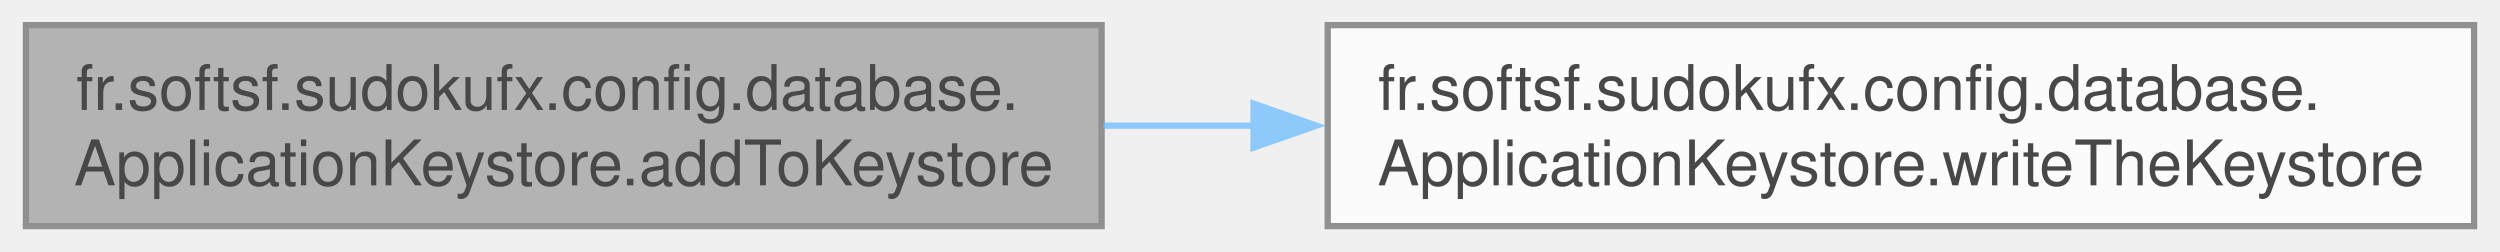
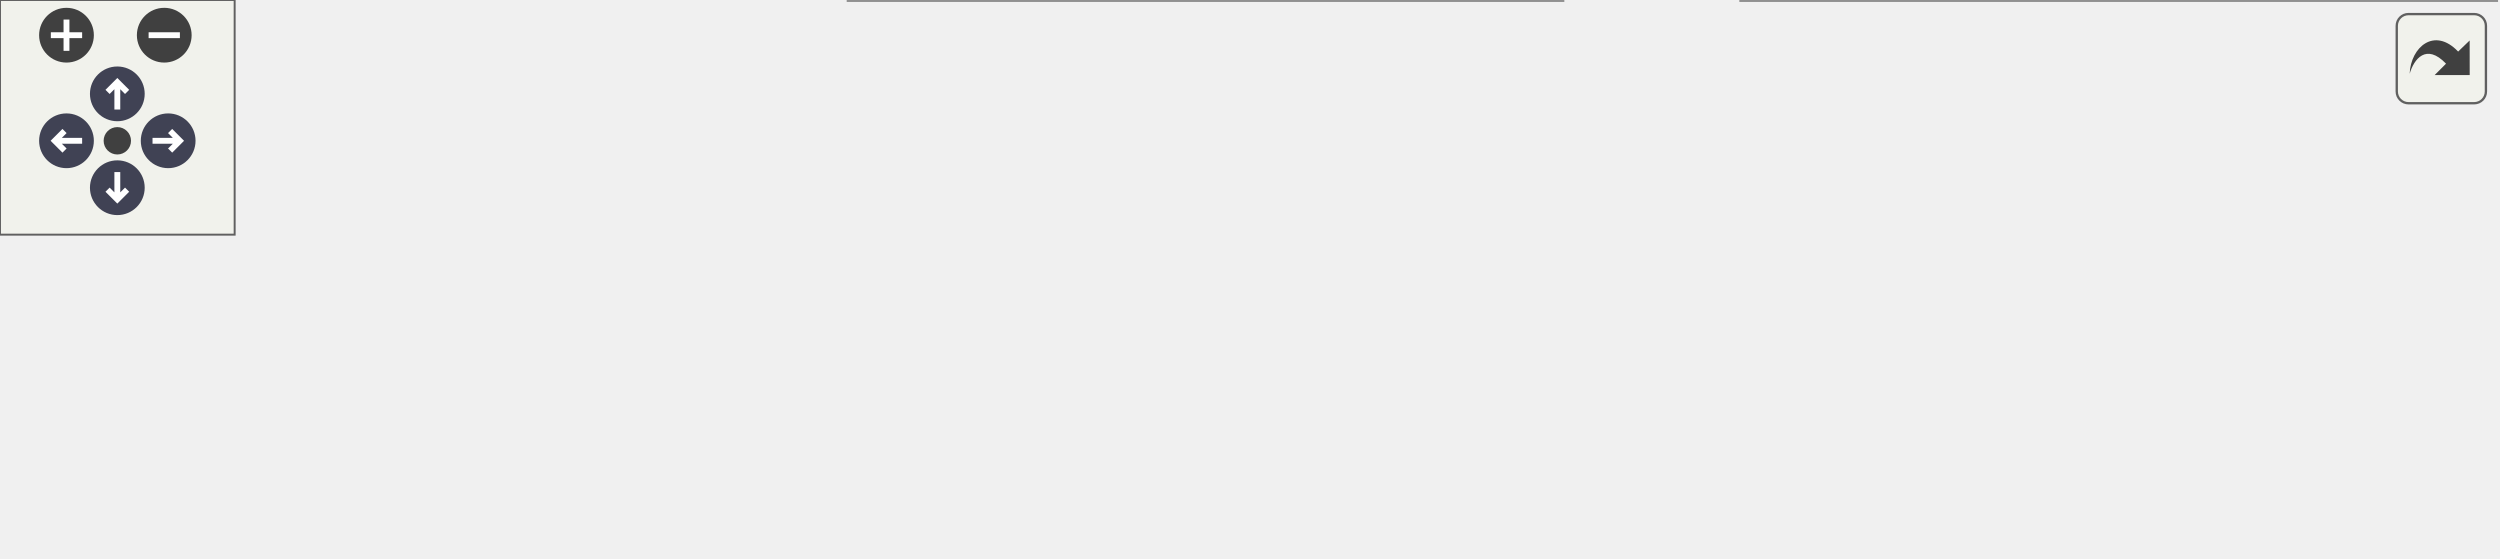
- <svg xmlns="http://www.w3.org/2000/svg" xmlns:xlink="http://www.w3.org/1999/xlink" width="398pt" height="40pt" viewBox="0.00 0.00 397.75 40.00">
-   <svg id="main" version="1.1" xml:space="preserve">
-     <style type="text/css">
+ <svg xmlns="http://www.w3.org/2000/svg" xmlns:xlink="http://www.w3.org/1999/xlink" id="main" version="1.1" xml:space="preserve">
+   <style type="text/css">
.node, .edge {opacity: 0.7;}
.node.selected, .edge.selected {opacity: 1;}
.edge:hover path { stroke: red; }
.edge:hover polygon { stroke: red; fill: red; }
</style>
-     <svg id="graph" class="graph">
-       <g id="graph0" class="graph" transform="scale(1 1) rotate(0) translate(4 36)">
-         <g id="Node000001" class="node">
-           <g id="a_Node000001">
-             <a xlink:title="Add alias:secret in the Keystore.">
-               <polygon fill="#999999" stroke="#666666" points="171.25,-32 0,-32 0,0 171.25,0 171.25,-32" />
-               <text text-anchor="start" x="8" y="-18.5" font-family="Helvetica,sans-Serif" font-size="10.00">fr.softsf.sudokufx.config.database.</text>
-               <text text-anchor="middle" x="85.62" y="-6.5" font-family="Helvetica,sans-Serif" font-size="10.00">ApplicationKeystore.addToKeystore</text>
-             </a>
-           </g>
-         </g>
-         <g id="Node000002" class="node">
-           <g id="a_Node000002">
-             <a xlink:href="classfr_1_1softsf_1_1sudokufx_1_1config_1_1database_1_1_application_keystore.html#a0e501fbe6c171c85658b7600afd03470" target="_top" xlink:title="Write data to the keystore file.">
-               <polygon fill="white" stroke="#666666" points="389.75,-32 207.25,-32 207.25,0 389.75,0 389.75,-32" />
-               <text text-anchor="start" x="215.25" y="-18.5" font-family="Helvetica,sans-Serif" font-size="10.00">fr.softsf.sudokufx.config.database.</text>
-               <text text-anchor="middle" x="298.5" y="-6.5" font-family="Helvetica,sans-Serif" font-size="10.00">ApplicationKeystore.writeTheKeystore</text>
-             </a>
-           </g>
-         </g>
-         <g id="edge1_Node000001_Node000002" class="edge">
-           <g id="a_edge1_Node000001_Node000002">
-             <a xlink:title=" ">
-               <path fill="none" stroke="#63b8ff" d="M171.48,-16C179.42,-16 187.51,-16 195.58,-16" />
-               <polygon fill="#63b8ff" stroke="#63b8ff" points="195.44,-19.5 205.44,-16 195.44,-12.5 195.44,-19.5" />
-             </a>
-           </g>
+   <defs>
+     <circle id="rim" cx="0" cy="0" r="7" />
+     <circle id="rim2" cx="0" cy="0" r="3.5" />
+     <g id="zoomPlus">
+       <use xlink:href="#rim" fill="#404040">
+         <set attributeName="fill" to="#808080" begin="zoomplus.mouseover" end="zoomplus.mouseout" />
+       </use>
+       <path d="M-4,0h8M0,-4v8" fill="none" stroke="white" stroke-width="1.5" pointer-events="none" />
+     </g>
+     <g id="zoomMin">
+       <use xlink:href="#rim" fill="#404040">
+         <set attributeName="fill" to="#808080" begin="zoomminus.mouseover" end="zoomminus.mouseout" />
+       </use>
+       <path d="M-4,0h8" fill="none" stroke="white" stroke-width="1.5" pointer-events="none" />
+     </g>
+     <g id="arrowUp" transform="translate(30 24)">
+       <use xlink:href="#rim" />
+       <path pointer-events="none" fill="none" stroke="white" stroke-width="1.5" d="M0,-3.0v7 M-2.5,-0.5L0,-3.0L2.5,-0.5" />
+     </g>
+     <g id="arrowRight" transform="rotate(90) translate(36 -43)">
+       <use xlink:href="#rim" />
+       <path pointer-events="none" fill="none" stroke="white" stroke-width="1.5" d="M0,-3.0v7 M-2.5,-0.5L0,-3.0L2.5,-0.5" />
+     </g>
+     <g id="arrowDown" transform="rotate(180) translate(-30 -48)">
+       <use xlink:href="#rim" />
+       <path pointer-events="none" fill="none" stroke="white" stroke-width="1.5" d="M0,-3.0v7 M-2.5,-0.5L0,-3.0L2.5,-0.5" />
+     </g>
+     <g id="arrowLeft" transform="rotate(270) translate(-36 17)">
+       <use xlink:href="#rim" />
+       <path pointer-events="none" fill="none" stroke="white" stroke-width="1.5" d="M0,-3.0v7 M-2.5,-0.5L0,-3.0L2.5,-0.5" />
+     </g>
+     <g id="resetDef">
+       <use xlink:href="#rim2" fill="#404040">
+         <set attributeName="fill" to="#808080" begin="reset.mouseover" end="reset.mouseout" />
+       </use>
+     </g>
+   </defs>
+   <svg id="graph" class="graph">
+     <g id="viewport">
+       <g id="Node000001" class="node">
+         <g id="a_Node000001">
+           <a xlink:title="Stores the given secret key in the keystore under the specified alias.">
+             <polygon fill="#999999" stroke="#666666" points="171.25,-57 0,-57 0,-25 171.25,-25 171.25,-57" />
+             <text text-anchor="start" x="8" y="-43.5" font-family="Helvetica,sans-Serif" font-size="10.00">fr.softsf.sudokufx.config.database.</text>
+             <text text-anchor="middle" x="85.62" y="-31.5" font-family="Helvetica,sans-Serif" font-size="10.00">ApplicationKeystore.addToKeystore</text>
+           </a>
        </g>
      </g>
-     </svg>
+       <g id="Node000002" class="node">
+         <g id="a_Node000002">
+           <a xlink:href="classfr_1_1softsf_1_1sudokufx_1_1config_1_1database_1_1_application_keystore.html#a1d981fbc5ac12da9cacc785a8052e318" target="_top" xlink:title="Validates that the given alias is not null, empty, or blank.">
+             <polygon fill="white" stroke="#666666" points="409.25,-82 207.25,-82 207.25,-50 409.25,-50 409.25,-82" />
+             <text text-anchor="start" x="215.25" y="-68.5" font-family="Helvetica,sans-Serif" font-size="10.00">fr.softsf.sudokufx.config.database.</text>
+             <text text-anchor="middle" x="308.25" y="-56.5" font-family="Helvetica,sans-Serif" font-size="10.00">ApplicationKeystore.validateAliasNotBlank</text>
+           </a>
+         </g>
+       </g>
+       <g id="edge1_Node000001_Node000002" class="edge">
+         <g id="a_edge1_Node000001_Node000002">
+           <a xlink:title=" ">
+             <path fill="none" stroke="#63b8ff" d="M171.61,-50.63C179.45,-51.52 187.47,-52.43 195.49,-53.34" />
+             <polygon fill="#63b8ff" stroke="#63b8ff" points="195,-56.8 205.33,-54.45 195.79,-49.85 195,-56.8" />
+           </a>
+         </g>
+       </g>
+       <g id="Node000003" class="node">
+         <g id="a_Node000003">
+           <a xlink:href="classfr_1_1softsf_1_1sudokufx_1_1config_1_1database_1_1_application_keystore.html#a9714968659205027206115325bebd480" target="_top" xlink:title="Writes the keystore content to a file.">
+             <polygon fill="white" stroke="#666666" points="399.5,-32 217,-32 217,0 399.5,0 399.5,-32" />
+             <text text-anchor="start" x="225" y="-18.5" font-family="Helvetica,sans-Serif" font-size="10.00">fr.softsf.sudokufx.config.database.</text>
+             <text text-anchor="middle" x="308.25" y="-6.5" font-family="Helvetica,sans-Serif" font-size="10.00">ApplicationKeystore.writeTheKeystore</text>
+           </a>
+         </g>
+       </g>
+       <g id="edge2_Node000001_Node000003" class="edge">
+         <g id="a_edge2_Node000001_Node000003">
+           <a xlink:title=" ">
+             <path fill="none" stroke="#63b8ff" d="M171.61,-31.37C182.72,-30.11 194.19,-28.81 205.53,-27.53" />
+             <polygon fill="#63b8ff" stroke="#63b8ff" points="205.77,-31.02 215.32,-26.42 204.99,-24.07 205.77,-31.02" />
+           </a>
+         </g>
+       </g>
+       <g id="Node000004" class="node">
+         <g id="a_Node000004">
+           <a xlink:href="classfr_1_1softsf_1_1sudokufx_1_1config_1_1database_1_1_application_keystore.html#ab67a293ca8a7582e7837ae51a8bdb7a2" target="_top" xlink:title=" ">
+             <polygon fill="white" stroke="#666666" points="638.25,-32 445.25,-32 445.25,0 638.25,0 638.25,-32" />
+             <text text-anchor="start" x="453.25" y="-18.5" font-family="Helvetica,sans-Serif" font-size="10.00">fr.softsf.sudokufx.config.database.</text>
+             <text text-anchor="middle" x="541.75" y="-6.5" font-family="Helvetica,sans-Serif" font-size="10.00">ApplicationKeystore.ApplicationKeystore</text>
+           </a>
+         </g>
+       </g>
+       <g id="edge3_Node000003_Node000004" class="edge">
+         <g id="a_edge3_Node000003_Node000004">
+           <a xlink:title=" ">
+             <path fill="none" stroke="#63b8ff" d="M399.75,-16C410.88,-16 422.33,-16 433.68,-16" />
+             <polygon fill="#63b8ff" stroke="#63b8ff" points="433.45,-19.5 443.45,-16 433.45,-12.5 433.45,-19.5" />
+           </a>
+         </g>
+       </g>
+     </g>
+   </svg>
+   <g id="navigator" transform="translate(0 0)" fill="#404254">
+     <rect fill="#f2f5e9" fill-opacity="0.5" stroke="#606060" stroke-width=".5" x="0" y="0" width="60" height="60" />
+     <use id="zoomplus" xlink:href="#zoomPlus" x="17" y="9" />
+     <use id="zoomminus" xlink:href="#zoomMin" x="42" y="9" />
+     <use id="reset" xlink:href="#resetDef" x="30" y="36" />
+     <use id="arrowup" xlink:href="#arrowUp" x="0" y="0" />
+     <use id="arrowright" xlink:href="#arrowRight" x="0" y="0" />
+     <use id="arrowdown" xlink:href="#arrowDown" x="0" y="0" />
+     <use id="arrowleft" xlink:href="#arrowLeft" x="0" y="0" />
+   </g>
+   <svg viewBox="0 0 15 15" width="100%" height="30px" preserveAspectRatio="xMaxYMin meet">
+     <g id="arrow_out" transform="scale(0.3 0.3)">
+       <a xlink:href="classfr_1_1softsf_1_1sudokufx_1_1config_1_1database_1_1_application_keystore_a7b8751ac0c7de3f434f5500915e66c28_cgraph_org.svg" target="_base">
+         <rect id="button" ry="5" rx="5" y="6" x="6" height="38" width="38" fill="#f2f5e9" fill-opacity="0.5" stroke="#606060" stroke-width="1.0" />
+         <path id="arrow" d="M 11.5,31.437 C 11.94,20.098 22.043,11.323 32.159,21.979 L 37.069,17.246 C 37.069,17.246 37.088,32 37.088,32 L 22.16,31.978 C 22.16,31.978 26.998,27.14 26.998,27.14 C 18.529,18.264 13.292,25.23 11.5,31.437 z" style="fill:#404040;" />
+       </a>
+     </g>
  </svg>
  <style type="text/css">

[data-mouse-over-selected='false'] { opacity: 0.7; }
[data-mouse-over-selected='true']  { opacity: 1.0; }

</style>
</svg>
